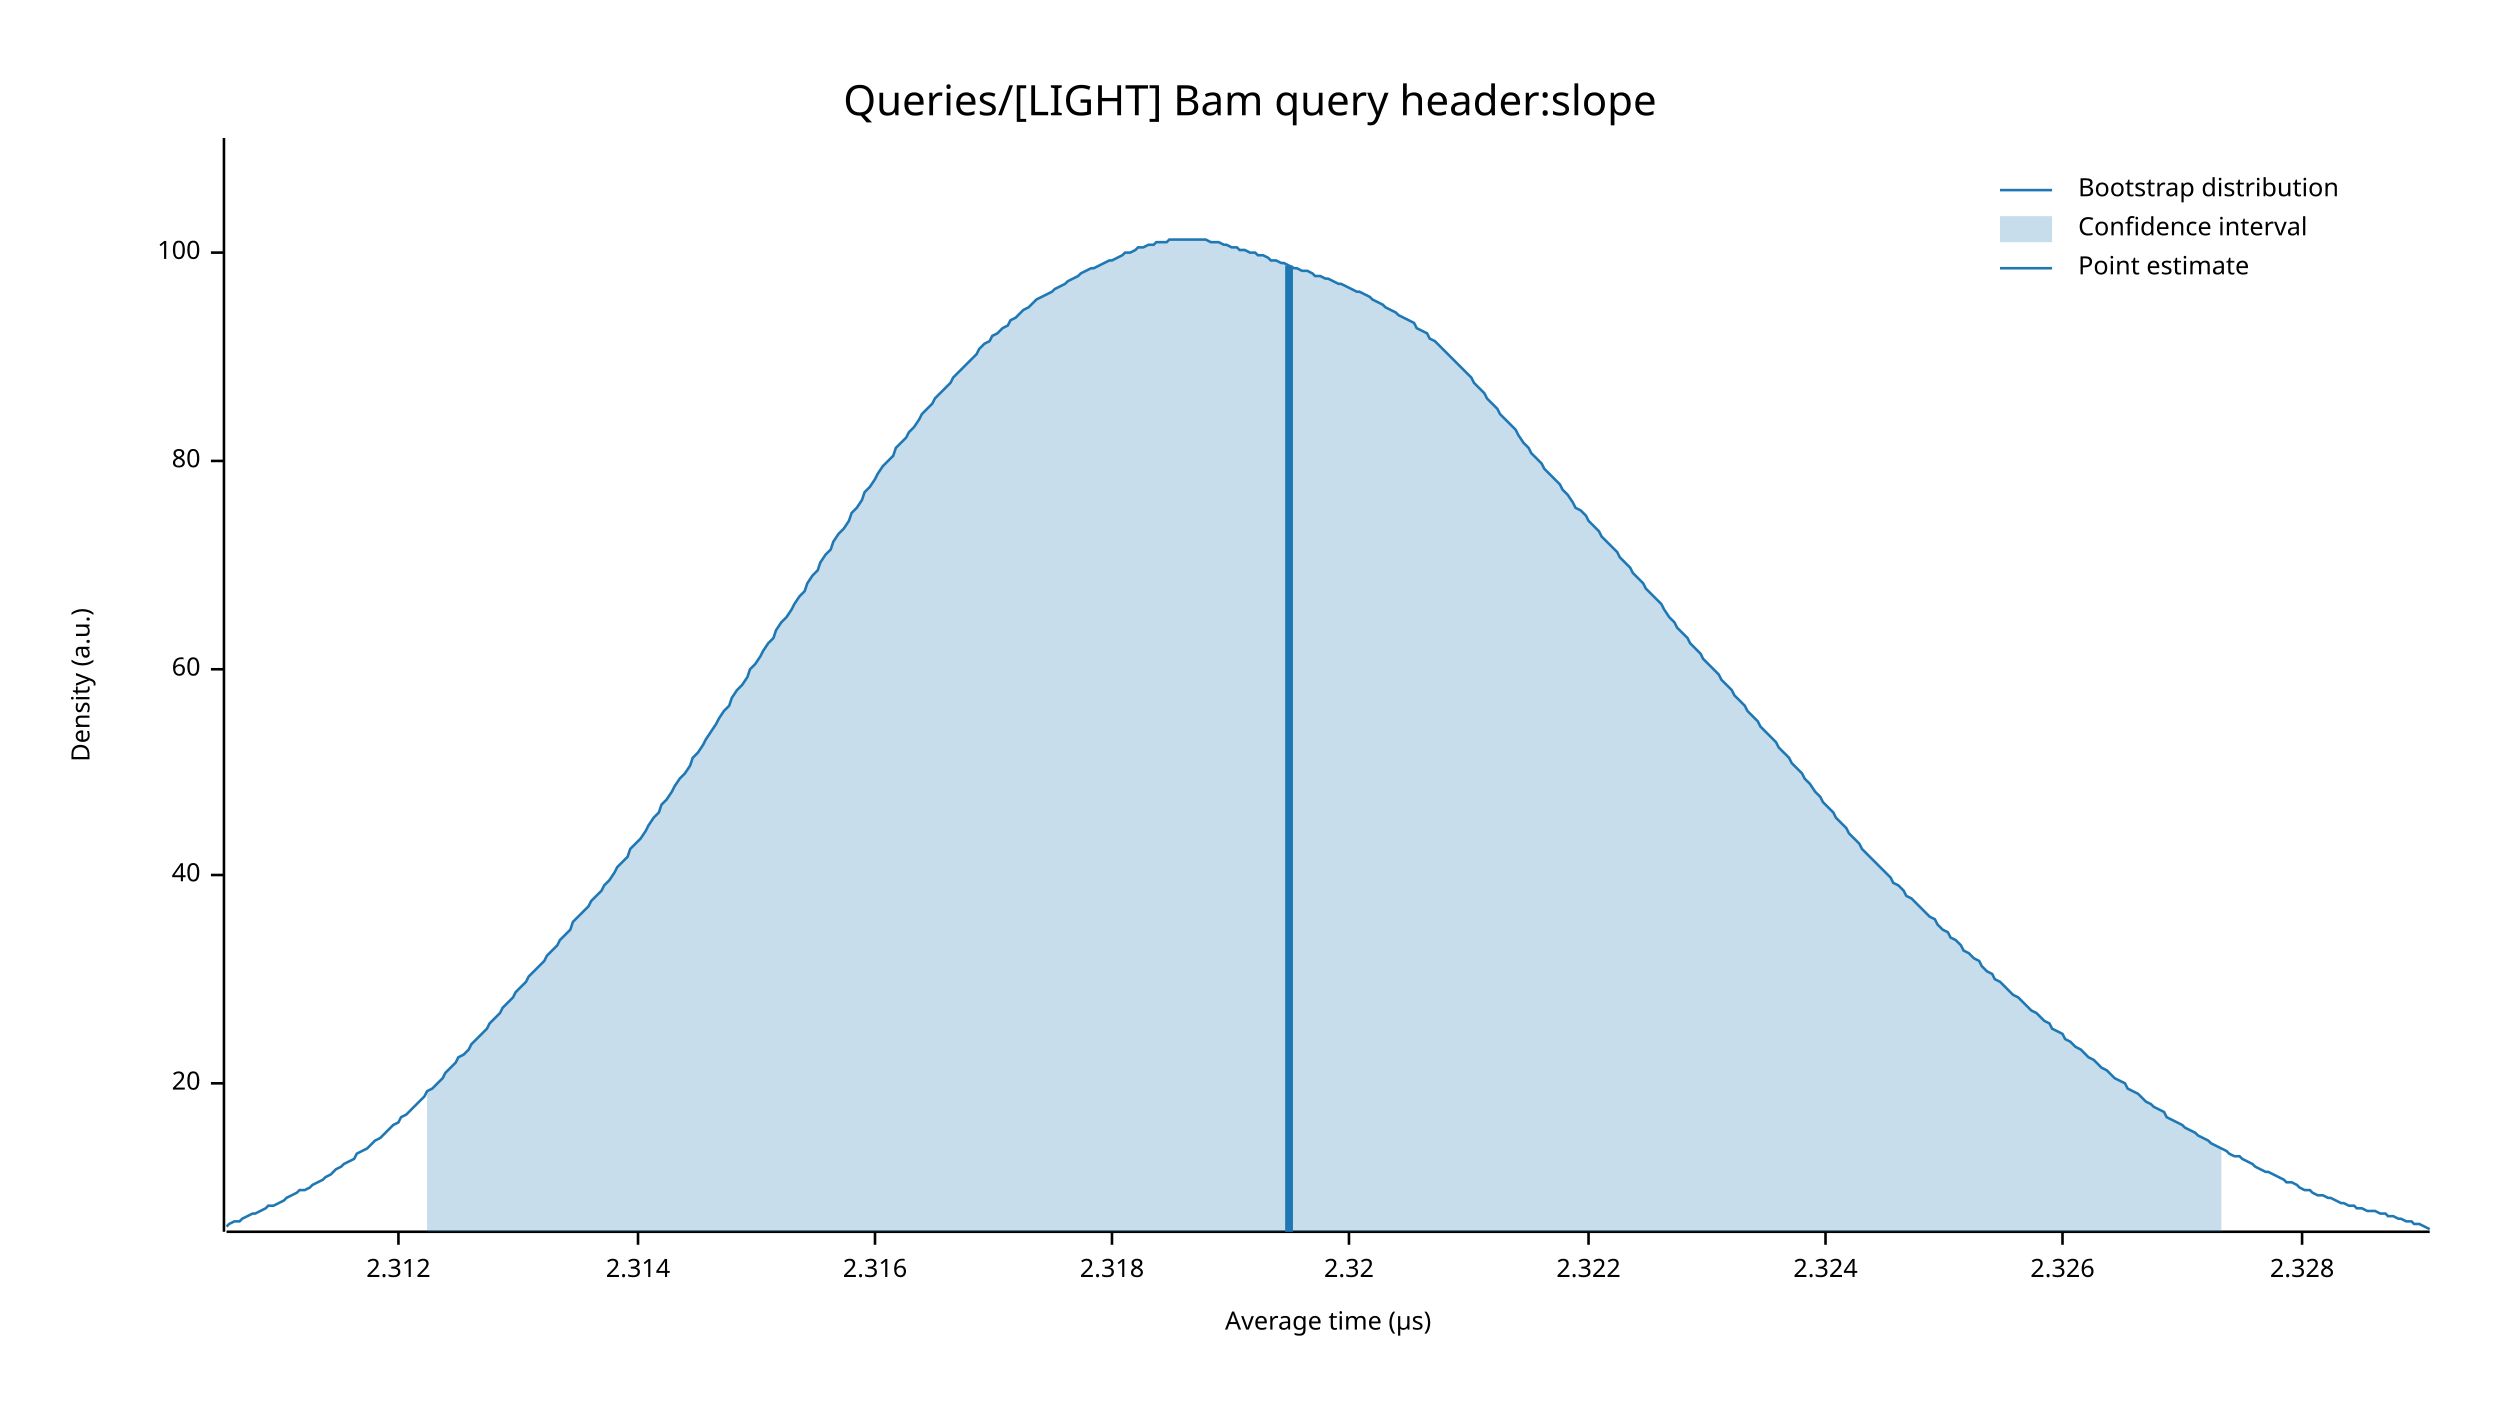
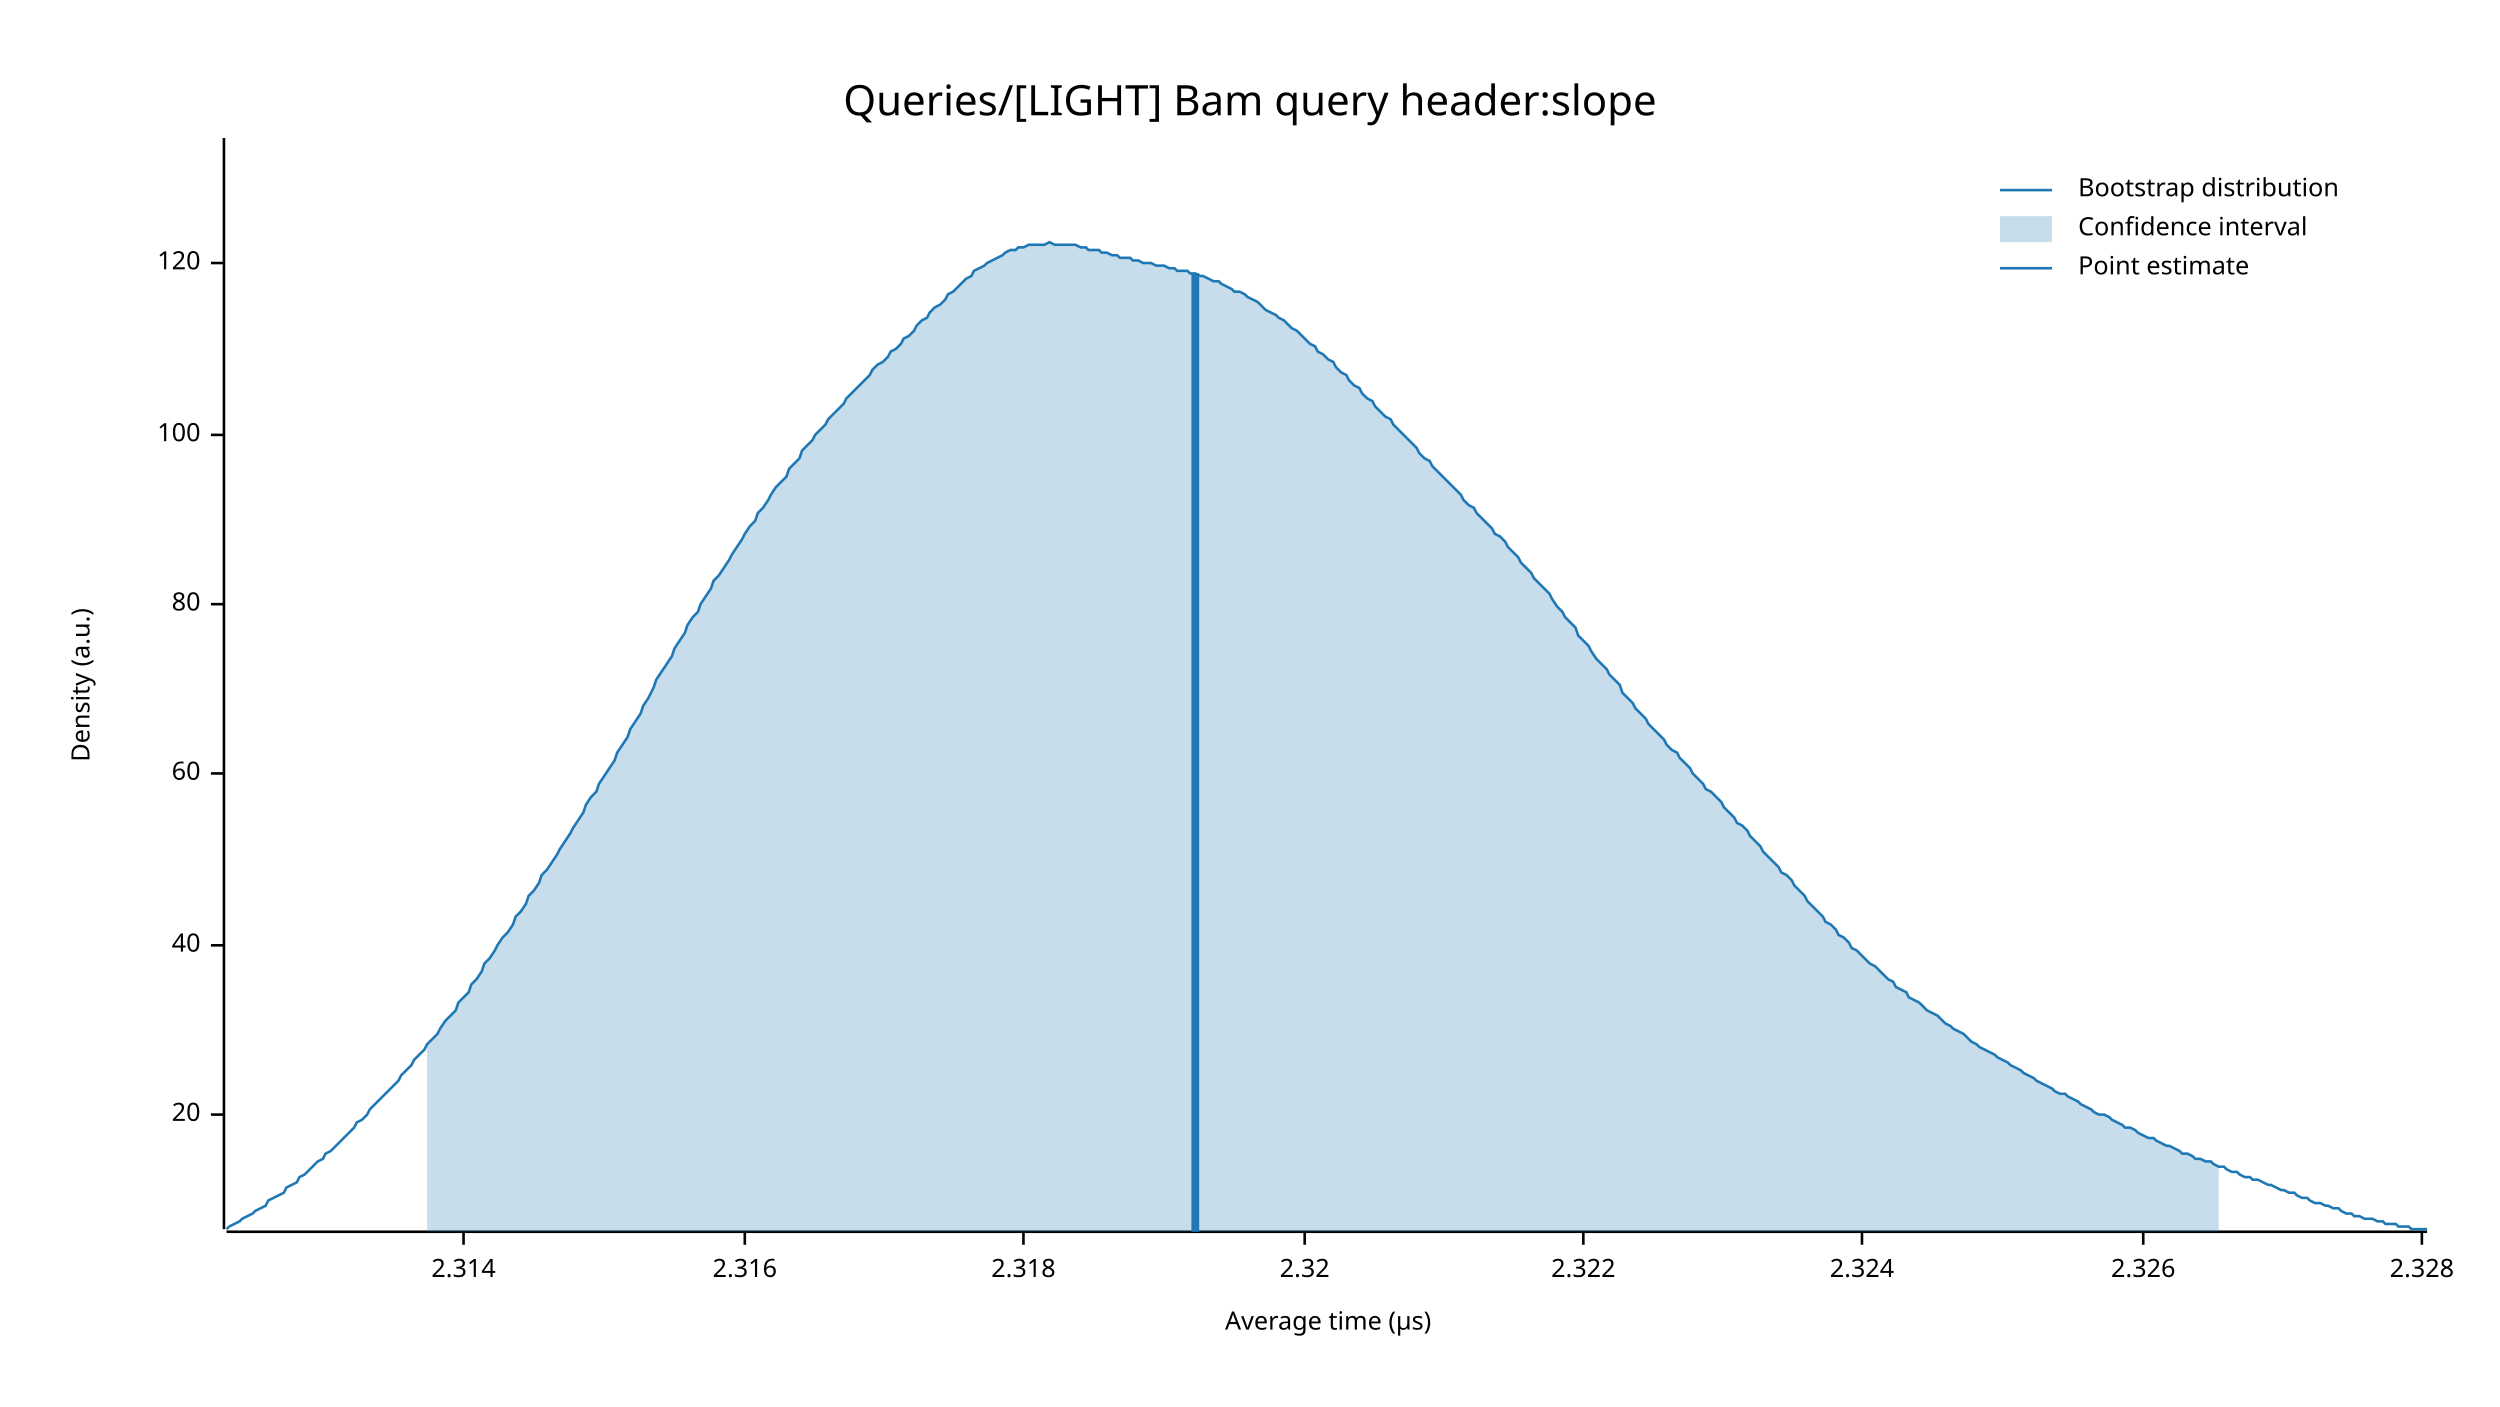
<svg xmlns="http://www.w3.org/2000/svg" width="960" height="540" viewBox="0 0 960 540">
  <text x="480" y="32" dy="0.76em" text-anchor="middle" font-family="sans-serif" font-size="16.129" opacity="1" fill="#000000">
Queries/[LIGHT] Bam query header:slope
</text>
  <text x="27" y="263" dy="0.76em" text-anchor="middle" font-family="sans-serif" font-size="9.677" opacity="1" fill="#000000" transform="rotate(270, 27, 263)">
Density (a.u.)
</text>
  <text x="510" y="513" dy="-0.5ex" text-anchor="middle" font-family="sans-serif" font-size="9.677" opacity="1" fill="#000000">
Average time (µs)
</text>
-   <polyline fill="none" opacity="1" stroke="#000000" stroke-width="1" points="86,53 86,473 " />
-   <text x="77" y="416" dy="0.5ex" text-anchor="end" font-family="sans-serif" font-size="9.677" opacity="1" fill="#000000">
+   <polyline fill="none" opacity="1" stroke="#000000" stroke-width="1" points="86,53 86,472 " />
+   <text x="77" y="428" dy="0.5ex" text-anchor="end" font-family="sans-serif" font-size="9.677" opacity="1" fill="#000000">
20
</text>
-   <polyline fill="none" opacity="1" stroke="#000000" stroke-width="1" points="81,416 86,416 " />
-   <text x="77" y="336" dy="0.5ex" text-anchor="end" font-family="sans-serif" font-size="9.677" opacity="1" fill="#000000">
+   <polyline fill="none" opacity="1" stroke="#000000" stroke-width="1" points="81,428 86,428 " />
+   <text x="77" y="363" dy="0.5ex" text-anchor="end" font-family="sans-serif" font-size="9.677" opacity="1" fill="#000000">
40
</text>
-   <polyline fill="none" opacity="1" stroke="#000000" stroke-width="1" points="81,336 86,336 " />
-   <text x="77" y="257" dy="0.5ex" text-anchor="end" font-family="sans-serif" font-size="9.677" opacity="1" fill="#000000">
+   <polyline fill="none" opacity="1" stroke="#000000" stroke-width="1" points="81,363 86,363 " />
+   <text x="77" y="297" dy="0.5ex" text-anchor="end" font-family="sans-serif" font-size="9.677" opacity="1" fill="#000000">
60
</text>
-   <polyline fill="none" opacity="1" stroke="#000000" stroke-width="1" points="81,257 86,257 " />
-   <text x="77" y="177" dy="0.5ex" text-anchor="end" font-family="sans-serif" font-size="9.677" opacity="1" fill="#000000">
+   <polyline fill="none" opacity="1" stroke="#000000" stroke-width="1" points="81,297 86,297 " />
+   <text x="77" y="232" dy="0.5ex" text-anchor="end" font-family="sans-serif" font-size="9.677" opacity="1" fill="#000000">
80
</text>
-   <polyline fill="none" opacity="1" stroke="#000000" stroke-width="1" points="81,177 86,177 " />
-   <text x="77" y="97" dy="0.5ex" text-anchor="end" font-family="sans-serif" font-size="9.677" opacity="1" fill="#000000">
+   <polyline fill="none" opacity="1" stroke="#000000" stroke-width="1" points="81,232 86,232 " />
+   <text x="77" y="167" dy="0.5ex" text-anchor="end" font-family="sans-serif" font-size="9.677" opacity="1" fill="#000000">
100
</text>
-   <polyline fill="none" opacity="1" stroke="#000000" stroke-width="1" points="81,97 86,97 " />
-   <polyline fill="none" opacity="1" stroke="#000000" stroke-width="1" points="87,473 933,473 " />
-   <text x="153" y="483" dy="0.76em" text-anchor="middle" font-family="sans-serif" font-size="9.677" opacity="1" fill="#000000">
- 2.312
+   <polyline fill="none" opacity="1" stroke="#000000" stroke-width="1" points="81,167 86,167 " />
+   <text x="77" y="101" dy="0.5ex" text-anchor="end" font-family="sans-serif" font-size="9.677" opacity="1" fill="#000000">
+ 120
</text>
-   <polyline fill="none" opacity="1" stroke="#000000" stroke-width="1" points="153,473 153,478 " />
-   <text x="245" y="483" dy="0.76em" text-anchor="middle" font-family="sans-serif" font-size="9.677" opacity="1" fill="#000000">
+   <polyline fill="none" opacity="1" stroke="#000000" stroke-width="1" points="81,101 86,101 " />
+   <polyline fill="none" opacity="1" stroke="#000000" stroke-width="1" points="87,473 932,473 " />
+   <text x="178" y="483" dy="0.76em" text-anchor="middle" font-family="sans-serif" font-size="9.677" opacity="1" fill="#000000">
2.314
</text>
-   <polyline fill="none" opacity="1" stroke="#000000" stroke-width="1" points="245,473 245,478 " />
-   <text x="336" y="483" dy="0.76em" text-anchor="middle" font-family="sans-serif" font-size="9.677" opacity="1" fill="#000000">
+   <polyline fill="none" opacity="1" stroke="#000000" stroke-width="1" points="178,473 178,478 " />
+   <text x="286" y="483" dy="0.76em" text-anchor="middle" font-family="sans-serif" font-size="9.677" opacity="1" fill="#000000">
2.316
</text>
-   <polyline fill="none" opacity="1" stroke="#000000" stroke-width="1" points="336,473 336,478 " />
-   <text x="427" y="483" dy="0.76em" text-anchor="middle" font-family="sans-serif" font-size="9.677" opacity="1" fill="#000000">
+   <polyline fill="none" opacity="1" stroke="#000000" stroke-width="1" points="286,473 286,478 " />
+   <text x="393" y="483" dy="0.76em" text-anchor="middle" font-family="sans-serif" font-size="9.677" opacity="1" fill="#000000">
2.318
</text>
-   <polyline fill="none" opacity="1" stroke="#000000" stroke-width="1" points="427,473 427,478 " />
-   <text x="518" y="483" dy="0.76em" text-anchor="middle" font-family="sans-serif" font-size="9.677" opacity="1" fill="#000000">
+   <polyline fill="none" opacity="1" stroke="#000000" stroke-width="1" points="393,473 393,478 " />
+   <text x="501" y="483" dy="0.76em" text-anchor="middle" font-family="sans-serif" font-size="9.677" opacity="1" fill="#000000">
2.32
</text>
-   <polyline fill="none" opacity="1" stroke="#000000" stroke-width="1" points="518,473 518,478 " />
-   <text x="610" y="483" dy="0.76em" text-anchor="middle" font-family="sans-serif" font-size="9.677" opacity="1" fill="#000000">
+   <polyline fill="none" opacity="1" stroke="#000000" stroke-width="1" points="501,473 501,478 " />
+   <text x="608" y="483" dy="0.76em" text-anchor="middle" font-family="sans-serif" font-size="9.677" opacity="1" fill="#000000">
2.322
</text>
-   <polyline fill="none" opacity="1" stroke="#000000" stroke-width="1" points="610,473 610,478 " />
-   <text x="701" y="483" dy="0.76em" text-anchor="middle" font-family="sans-serif" font-size="9.677" opacity="1" fill="#000000">
+   <polyline fill="none" opacity="1" stroke="#000000" stroke-width="1" points="608,473 608,478 " />
+   <text x="715" y="483" dy="0.76em" text-anchor="middle" font-family="sans-serif" font-size="9.677" opacity="1" fill="#000000">
2.324
</text>
-   <polyline fill="none" opacity="1" stroke="#000000" stroke-width="1" points="701,473 701,478 " />
-   <text x="792" y="483" dy="0.76em" text-anchor="middle" font-family="sans-serif" font-size="9.677" opacity="1" fill="#000000">
+   <polyline fill="none" opacity="1" stroke="#000000" stroke-width="1" points="715,473 715,478 " />
+   <text x="823" y="483" dy="0.76em" text-anchor="middle" font-family="sans-serif" font-size="9.677" opacity="1" fill="#000000">
2.326
</text>
-   <polyline fill="none" opacity="1" stroke="#000000" stroke-width="1" points="792,473 792,478 " />
-   <text x="884" y="483" dy="0.76em" text-anchor="middle" font-family="sans-serif" font-size="9.677" opacity="1" fill="#000000">
+   <polyline fill="none" opacity="1" stroke="#000000" stroke-width="1" points="823,473 823,478 " />
+   <text x="930" y="483" dy="0.76em" text-anchor="middle" font-family="sans-serif" font-size="9.677" opacity="1" fill="#000000">
2.328
</text>
-   <polyline fill="none" opacity="1" stroke="#000000" stroke-width="1" points="884,473 884,478 " />
-   <polyline fill="none" opacity="1" stroke="#1F78B4" stroke-width="1" points="87,471 88,470 90,469 92,469 93,468 95,467 97,466 98,466 100,465 102,464 103,463 105,463 107,462 109,461 110,460 112,459 114,458 115,457 117,457 119,456 120,455 122,454 124,453 125,452 127,451 129,449 131,448 132,447 134,446 136,445 137,443 139,442 141,441 142,440 144,438 146,437 148,435 149,434 151,432 153,431 154,429 156,428 158,426 159,425 161,423 163,421 164,419 166,418 168,416 170,414 171,412 173,410 175,408 176,406 178,405 180,403 181,401 183,399 185,397 187,395 188,393 190,391 192,389 193,387 195,385 197,383 198,381 200,379 202,377 203,375 205,373 207,371 209,369 210,367 212,365 214,363 215,361 217,359 219,357 220,354 222,352 224,350 226,348 227,346 229,344 231,342 232,340 234,338 236,335 237,333 239,331 241,329 242,326 244,324 246,322 248,319 249,317 251,314 253,312 254,309 256,307 258,304 259,302 261,299 263,297 265,294 266,291 268,289 270,286 271,284 273,281 275,278 276,276 278,273 280,271 281,268 283,265 285,263 287,260 288,257 290,255 292,252 293,250 295,247 297,245 298,242 300,239 302,237 304,234 305,232 307,229 309,227 310,224 312,221 314,219 315,216 317,213 319,211 320,208 322,205 324,203 326,200 327,197 329,195 331,192 332,189 334,187 336,184 337,182 339,179 341,177 343,175 344,172 346,170 348,168 349,166 351,164 353,161 354,159 356,157 358,155 359,153 361,151 363,149 365,147 366,145 368,143 370,141 371,140 373,138 375,136 376,134 378,132 380,131 381,129 383,128 385,126 387,125 388,123 390,122 392,120 393,119 395,118 397,116 398,115 400,114 402,113 404,112 405,111 407,110 409,109 410,108 412,107 414,106 415,105 417,104 419,103 420,103 422,102 424,101 426,100 427,100 429,99 431,98 432,97 434,97 436,96 437,95 439,95 441,94 443,94 444,93 446,93 448,93 449,92 451,92 453,92 454,92 456,92 458,92 459,92 461,92 463,92 465,93 466,93 468,93 470,94 471,94 473,95 475,95 476,96 478,96 480,97 482,97 483,98 485,98 487,99 488,100 490,100 492,101 493,101 495,102 497,103 498,103 500,104 502,104 504,105 505,106 507,106 509,107 510,107 512,108 514,109 515,109 517,110 519,111 521,112 522,112 524,113 526,114 527,115 529,116 531,117 532,118 534,119 536,120 537,121 539,122 541,123 543,124 544,126 546,127 548,128 549,130 551,131 553,133 554,134 556,136 558,138 560,140 561,141 563,143 565,145 566,147 568,149 570,151 571,153 573,155 575,157 576,159 578,161 580,163 582,165 583,167 585,170 587,172 588,174 590,176 592,178 593,180 595,182 597,184 599,186 600,188 602,190 604,193 605,195 607,196 609,198 610,200 612,202 614,204 615,206 617,208 619,210 621,212 622,214 624,216 626,218 627,220 629,222 631,224 632,226 634,228 636,230 638,232 639,234 641,237 643,239 644,241 646,243 648,245 649,247 651,249 653,251 654,253 656,255 658,257 660,259 661,261 663,263 665,265 666,267 668,269 670,271 671,273 673,275 675,277 676,279 678,281 680,283 682,285 683,287 685,289 687,291 688,293 690,295 692,297 693,299 695,301 697,304 699,306 700,308 702,310 704,312 705,314 707,316 709,318 710,320 712,322 714,324 715,326 717,328 719,330 721,332 722,333 724,335 726,337 727,339 729,340 731,342 732,344 734,345 736,347 738,349 739,350 741,352 743,353 744,355 746,357 748,358 749,360 751,361 753,363 754,365 756,366 758,368 760,369 761,371 763,373 765,374 766,376 768,377 770,379 771,380 773,382 775,383 777,385 778,386 780,388 782,389 783,390 785,392 787,393 788,395 790,396 792,397 793,399 795,400 797,402 799,403 800,404 802,406 804,407 805,408 807,410 809,411 810,412 812,414 814,415 816,416 817,418 819,419 821,420 822,421 824,423 826,424 827,425 829,426 831,427 832,429 834,430 836,431 838,432 839,433 841,434 843,435 844,436 846,437 848,438 849,439 851,440 853,441 855,442 856,443 858,444 860,444 861,445 863,446 865,447 866,448 868,449 870,450 871,450 873,451 875,452 877,453 878,454 880,454 882,455 883,456 885,457 887,457 888,458 890,459 892,459 894,460 895,460 897,461 899,462 900,462 902,463 904,463 905,464 907,464 909,465 910,465 912,465 914,466 916,466 917,467 919,467 921,468 922,468 924,469 926,469 927,470 929,470 931,471 933,472 " />
-   <polygon opacity="0.25" fill="#1F78B4" points="164,419 166,418 168,416 170,414 171,412 173,410 175,408 176,406 178,405 180,403 181,401 183,399 185,397 187,395 188,393 190,391 192,389 193,387 195,385 197,383 198,381 200,379 202,377 203,375 205,373 207,371 209,369 210,367 212,365 214,363 215,361 217,359 219,357 220,354 222,352 224,350 226,348 227,346 229,344 231,342 232,340 234,338 236,335 237,333 239,331 241,329 242,326 244,324 246,322 248,319 249,317 251,314 253,312 254,309 256,307 258,304 259,302 261,299 263,297 265,294 266,291 268,289 270,286 271,284 273,281 275,278 276,276 278,273 280,271 281,268 283,265 285,263 287,260 288,257 290,255 292,252 293,250 295,247 297,245 298,242 300,239 302,237 304,234 305,232 307,229 309,227 310,224 312,221 314,219 315,216 317,213 319,211 320,208 322,205 324,203 326,200 327,197 329,195 331,192 332,189 334,187 336,184 337,182 339,179 341,177 343,175 344,172 346,170 348,168 349,166 351,164 353,161 354,159 356,157 358,155 359,153 361,151 363,149 365,147 366,145 368,143 370,141 371,140 373,138 375,136 376,134 378,132 380,131 381,129 383,128 385,126 387,125 388,123 390,122 392,120 393,119 395,118 397,116 398,115 400,114 402,113 404,112 405,111 407,110 409,109 410,108 412,107 414,106 415,105 417,104 419,103 420,103 422,102 424,101 426,100 427,100 429,99 431,98 432,97 434,97 436,96 437,95 439,95 441,94 443,94 444,93 446,93 448,93 449,92 451,92 453,92 454,92 456,92 458,92 459,92 461,92 463,92 465,93 466,93 468,93 470,94 471,94 473,95 475,95 476,96 478,96 480,97 482,97 483,98 485,98 487,99 488,100 490,100 492,101 493,101 495,102 497,103 498,103 500,104 502,104 504,105 505,106 507,106 509,107 510,107 512,108 514,109 515,109 517,110 519,111 521,112 522,112 524,113 526,114 527,115 529,116 531,117 532,118 534,119 536,120 537,121 539,122 541,123 543,124 544,126 546,127 548,128 549,130 551,131 553,133 554,134 556,136 558,138 560,140 561,141 563,143 565,145 566,147 568,149 570,151 571,153 573,155 575,157 576,159 578,161 580,163 582,165 583,167 585,170 587,172 588,174 590,176 592,178 593,180 595,182 597,184 599,186 600,188 602,190 604,193 605,195 607,196 609,198 610,200 612,202 614,204 615,206 617,208 619,210 621,212 622,214 624,216 626,218 627,220 629,222 631,224 632,226 634,228 636,230 638,232 639,234 641,237 643,239 644,241 646,243 648,245 649,247 651,249 653,251 654,253 656,255 658,257 660,259 661,261 663,263 665,265 666,267 668,269 670,271 671,273 673,275 675,277 676,279 678,281 680,283 682,285 683,287 685,289 687,291 688,293 690,295 692,297 693,299 695,301 697,304 699,306 700,308 702,310 704,312 705,314 707,316 709,318 710,320 712,322 714,324 715,326 717,328 719,330 721,332 722,333 724,335 726,337 727,339 729,340 731,342 732,344 734,345 736,347 738,349 739,350 741,352 743,353 744,355 746,357 748,358 749,360 751,361 753,363 754,365 756,366 758,368 760,369 761,371 763,373 765,374 766,376 768,377 770,379 771,380 773,382 775,383 777,385 778,386 780,388 782,389 783,390 785,392 787,393 788,395 790,396 792,397 793,399 795,400 797,402 799,403 800,404 802,406 804,407 805,408 807,410 809,411 810,412 812,414 814,415 816,416 817,418 819,419 821,420 822,421 824,423 826,424 827,425 829,426 831,427 832,429 834,430 836,431 838,432 839,433 841,434 843,435 844,436 846,437 848,438 849,439 851,440 853,441 853,473 164,473 " />
-   <polyline fill="none" opacity="1" stroke="#1F78B4" stroke-width="3" points="495,473 495,102 " />
+   <polyline fill="none" opacity="1" stroke="#000000" stroke-width="1" points="930,473 930,478 " />
+   <polyline fill="none" opacity="1" stroke="#1F78B4" stroke-width="1" points="87,472 88,471 90,470 92,469 93,468 95,467 97,466 98,465 100,464 102,463 103,461 105,460 107,459 109,458 110,456 112,455 114,454 115,452 117,451 119,449 120,448 122,446 124,445 125,443 127,442 129,440 131,438 132,437 134,435 136,433 137,431 139,430 141,428 142,426 144,424 146,422 147,421 149,419 151,417 153,415 154,413 156,411 158,409 159,407 161,405 163,403 164,401 166,399 168,397 169,395 171,392 173,390 175,388 176,385 178,383 180,381 181,378 183,376 185,373 186,370 188,368 190,365 191,363 193,360 195,358 197,355 198,352 200,350 202,347 203,344 205,342 207,339 208,336 210,334 212,331 214,328 215,326 217,323 219,320 220,318 222,315 224,312 225,309 227,306 229,304 230,301 232,298 234,295 236,292 237,289 239,286 241,283 242,280 244,277 246,274 247,271 249,268 251,264 252,261 254,258 256,255 258,252 259,249 261,246 263,243 264,240 266,237 268,235 269,232 271,229 273,226 274,223 276,221 278,218 280,215 281,213 283,210 285,207 286,205 288,202 290,200 291,197 293,195 295,192 296,190 298,187 300,185 302,183 303,180 305,178 307,176 308,173 310,171 312,169 313,167 315,165 317,163 318,161 320,159 322,157 324,155 325,153 327,151 329,149 330,148 332,146 334,144 335,142 337,140 339,139 341,137 342,135 344,134 346,132 347,130 349,129 351,127 352,125 354,123 356,122 357,120 359,118 361,117 363,115 364,113 366,112 368,110 369,109 371,107 373,106 374,104 376,103 378,102 379,101 381,100 383,99 385,98 386,97 388,96 390,96 391,95 393,95 395,94 396,94 398,94 400,94 401,94 403,93 405,94 407,94 408,94 410,94 412,94 413,94 415,95 417,95 418,96 420,96 422,96 423,97 425,97 427,98 429,98 430,99 432,99 434,99 435,100 437,100 439,101 440,101 442,101 444,102 445,102 447,102 449,103 451,103 452,104 454,104 456,104 457,105 459,105 461,106 462,106 464,107 466,108 468,108 469,109 471,110 473,111 474,112 476,112 478,113 479,114 481,115 483,116 484,117 486,119 488,120 490,121 491,122 493,123 495,125 496,126 498,127 500,129 501,130 503,132 505,133 506,135 508,136 510,138 512,139 513,141 515,143 517,144 518,146 520,148 522,149 523,151 525,153 527,154 528,156 530,158 532,160 534,161 535,163 537,165 539,167 540,168 542,170 544,172 545,174 547,176 549,177 550,179 552,181 554,183 556,185 557,186 559,188 561,190 562,192 564,194 566,195 567,197 569,199 571,201 573,203 574,205 576,206 578,208 579,210 581,212 583,214 584,216 586,218 588,220 589,222 591,224 593,226 595,228 596,230 598,233 600,235 601,237 603,239 605,241 606,244 608,246 610,248 611,250 613,253 615,255 617,257 618,259 620,261 622,263 623,266 625,268 627,270 628,272 630,274 632,276 633,278 635,280 637,282 639,284 640,286 642,288 644,289 645,291 647,293 649,295 650,297 652,299 654,301 655,303 657,304 659,306 661,308 662,310 664,312 666,314 667,316 669,317 671,319 672,321 674,323 676,325 677,327 679,329 681,331 683,333 684,335 686,336 688,338 689,340 691,342 693,344 694,346 696,348 698,350 700,352 701,354 703,355 705,357 706,359 708,360 710,362 711,364 713,365 715,367 716,368 718,370 720,371 722,373 723,374 725,376 727,377 728,379 730,380 732,381 733,383 735,384 737,385 738,386 740,388 742,389 744,390 745,391 747,393 749,394 750,395 752,396 754,397 755,398 757,400 759,401 760,402 762,403 764,404 766,405 767,406 769,407 771,408 772,409 774,410 776,411 777,412 779,413 781,414 782,415 784,416 786,417 788,418 789,419 791,420 793,420 794,421 796,422 798,423 799,424 801,425 803,426 804,427 806,428 808,428 810,429 811,430 813,431 815,432 816,433 818,433 820,434 821,435 823,436 825,437 827,437 828,438 830,439 832,440 833,440 835,441 837,442 838,443 840,443 842,444 843,445 845,445 847,446 849,446 850,447 852,448 854,448 855,449 857,450 859,450 860,451 862,452 864,452 865,453 867,453 869,454 871,455 872,455 874,456 876,457 877,457 879,458 881,458 882,459 884,460 886,460 887,461 889,462 891,462 893,463 894,463 896,464 898,464 899,465 901,466 903,466 904,467 906,467 908,468 909,468 911,468 913,469 915,469 916,470 918,470 920,470 921,471 923,471 925,471 926,472 928,472 930,472 932,472 " />
+   <polygon opacity="0.25" fill="#1F78B4" points="164,401 166,399 168,397 169,395 171,392 173,390 175,388 176,385 178,383 180,381 181,378 183,376 185,373 186,370 188,368 190,365 191,363 193,360 195,358 197,355 198,352 200,350 202,347 203,344 205,342 207,339 208,336 210,334 212,331 214,328 215,326 217,323 219,320 220,318 222,315 224,312 225,309 227,306 229,304 230,301 232,298 234,295 236,292 237,289 239,286 241,283 242,280 244,277 246,274 247,271 249,268 251,264 252,261 254,258 256,255 258,252 259,249 261,246 263,243 264,240 266,237 268,235 269,232 271,229 273,226 274,223 276,221 278,218 280,215 281,213 283,210 285,207 286,205 288,202 290,200 291,197 293,195 295,192 296,190 298,187 300,185 302,183 303,180 305,178 307,176 308,173 310,171 312,169 313,167 315,165 317,163 318,161 320,159 322,157 324,155 325,153 327,151 329,149 330,148 332,146 334,144 335,142 337,140 339,139 341,137 342,135 344,134 346,132 347,130 349,129 351,127 352,125 354,123 356,122 357,120 359,118 361,117 363,115 364,113 366,112 368,110 369,109 371,107 373,106 374,104 376,103 378,102 379,101 381,100 383,99 385,98 386,97 388,96 390,96 391,95 393,95 395,94 396,94 398,94 400,94 401,94 403,93 405,94 407,94 408,94 410,94 412,94 413,94 415,95 417,95 418,96 420,96 422,96 423,97 425,97 427,98 429,98 430,99 432,99 434,99 435,100 437,100 439,101 440,101 442,101 444,102 445,102 447,102 449,103 451,103 452,104 454,104 456,104 457,105 459,105 461,106 462,106 464,107 466,108 468,108 469,109 471,110 473,111 474,112 476,112 478,113 479,114 481,115 483,116 484,117 486,119 488,120 490,121 491,122 493,123 495,125 496,126 498,127 500,129 501,130 503,132 505,133 506,135 508,136 510,138 512,139 513,141 515,143 517,144 518,146 520,148 522,149 523,151 525,153 527,154 528,156 530,158 532,160 534,161 535,163 537,165 539,167 540,168 542,170 544,172 545,174 547,176 549,177 550,179 552,181 554,183 556,185 557,186 559,188 561,190 562,192 564,194 566,195 567,197 569,199 571,201 573,203 574,205 576,206 578,208 579,210 581,212 583,214 584,216 586,218 588,220 589,222 591,224 593,226 595,228 596,230 598,233 600,235 601,237 603,239 605,241 606,244 608,246 610,248 611,250 613,253 615,255 617,257 618,259 620,261 622,263 623,266 625,268 627,270 628,272 630,274 632,276 633,278 635,280 637,282 639,284 640,286 642,288 644,289 645,291 647,293 649,295 650,297 652,299 654,301 655,303 657,304 659,306 661,308 662,310 664,312 666,314 667,316 669,317 671,319 672,321 674,323 676,325 677,327 679,329 681,331 683,333 684,335 686,336 688,338 689,340 691,342 693,344 694,346 696,348 698,350 700,352 701,354 703,355 705,357 706,359 708,360 710,362 711,364 713,365 715,367 716,368 718,370 720,371 722,373 723,374 725,376 727,377 728,379 730,380 732,381 733,383 735,384 737,385 738,386 740,388 742,389 744,390 745,391 747,393 749,394 750,395 752,396 754,397 755,398 757,400 759,401 760,402 762,403 764,404 766,405 767,406 769,407 771,408 772,409 774,410 776,411 777,412 779,413 781,414 782,415 784,416 786,417 788,418 789,419 791,420 793,420 794,421 796,422 798,423 799,424 801,425 803,426 804,427 806,428 808,428 810,429 811,430 813,431 815,432 816,433 818,433 820,434 821,435 823,436 825,437 827,437 828,438 830,439 832,440 833,440 835,441 837,442 838,443 840,443 842,444 843,445 845,445 847,446 849,446 850,447 852,448 852,473 164,473 " />
+   <polyline fill="none" opacity="1" stroke="#1F78B4" stroke-width="3" points="459,473 459,105 " />
  <text x="798" y="68" dy="0.76em" text-anchor="start" font-family="sans-serif" font-size="9.677" opacity="1" fill="#000000">
Bootstrap distribution
</text>
  <text x="798" y="83" dy="0.76em" text-anchor="start" font-family="sans-serif" font-size="9.677" opacity="1" fill="#000000">
Confidence interval
</text>
  <text x="798" y="98" dy="0.76em" text-anchor="start" font-family="sans-serif" font-size="9.677" opacity="1" fill="#000000">
Point estimate
</text>
  <polyline fill="none" opacity="1" stroke="#1F78B4" stroke-width="1" points="768,73 788,73 " />
  <rect x="768" y="83" width="20" height="10" opacity="0.25" fill="#1F78B4" stroke="none" />
  <polyline fill="none" opacity="1" stroke="#1F78B4" stroke-width="1" points="768,103 788,103 " />
</svg>
